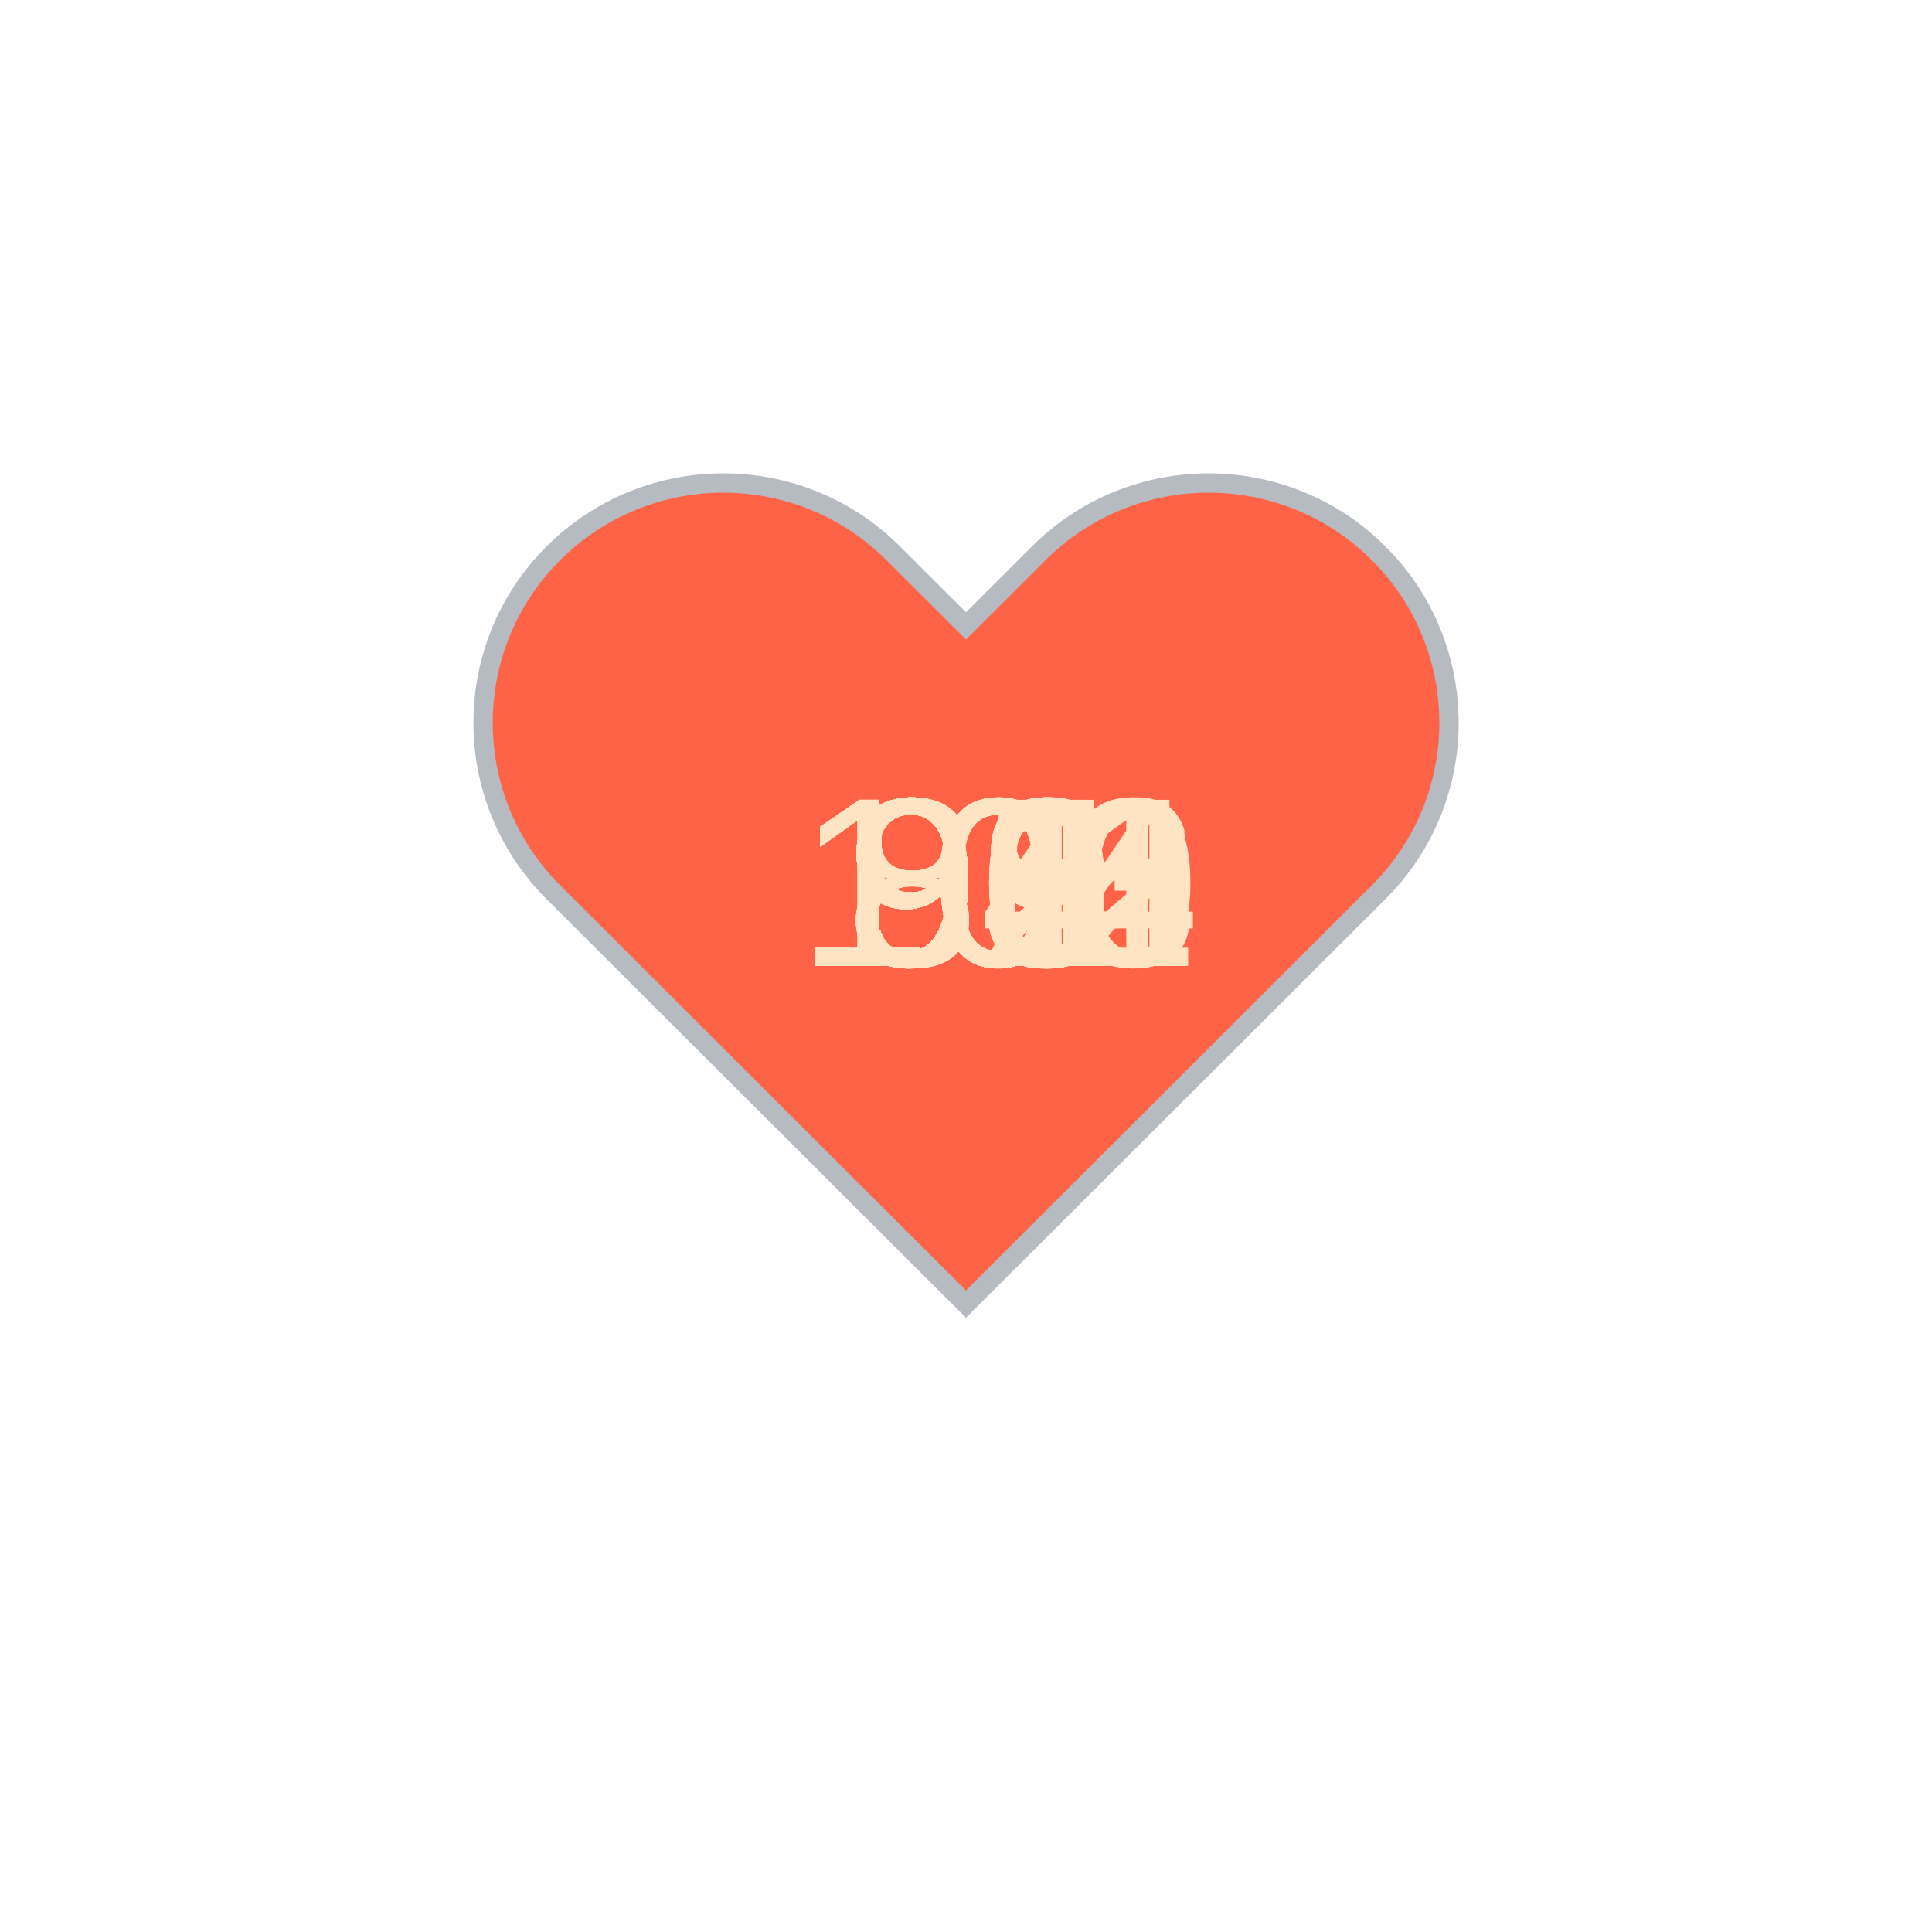
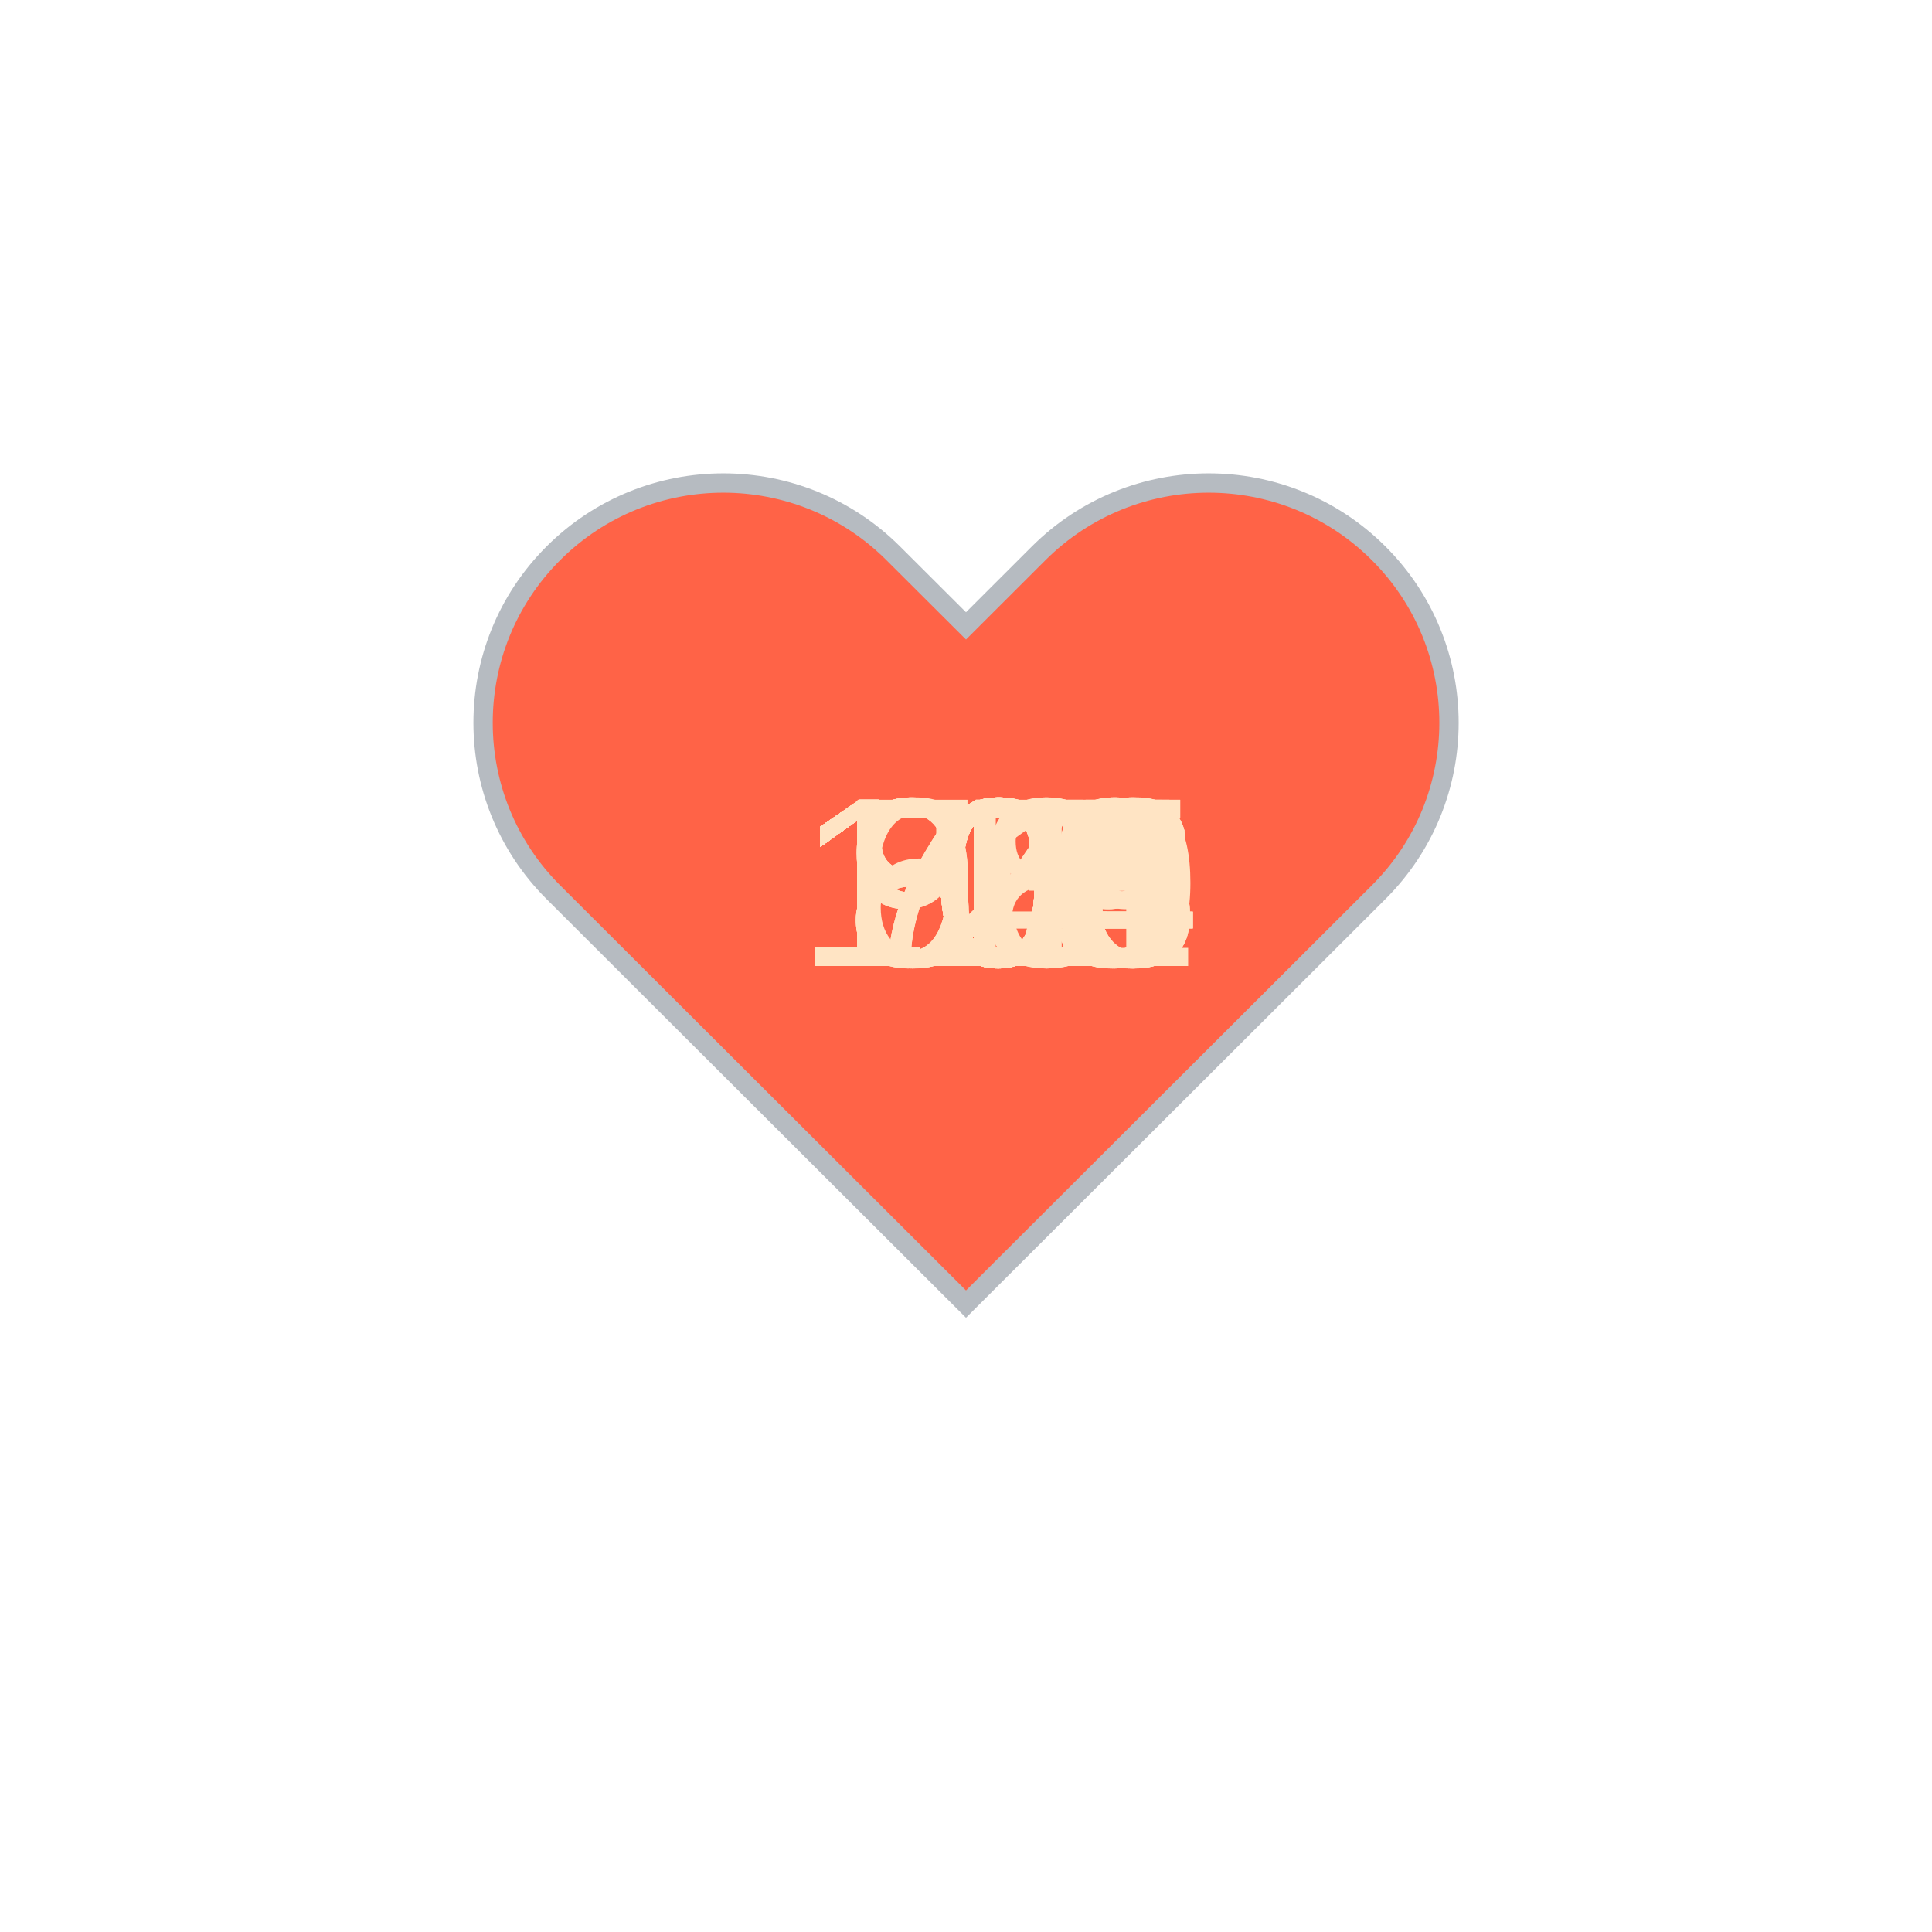
<svg xmlns="http://www.w3.org/2000/svg" baseProfile="full" height="150" version="1.1" viewBox="0,0,200,200" width="150">
  <defs />
  <g transform="translate(100 100)">
    <path d="M92.71,7.27L92.71,7.27c-9.71-9.69-25.46-9.69-35.18,0L50,14.79l-7.54-7.52C32.75-2.42,17-2.42,7.29,7.27v0 c-9.71,9.69-9.71,25.41,0,35.1L50,85l42.71-42.63C102.43,32.68,102.43,16.96,92.71,7.27z" fill="tomato" stroke="#B6BBC1" stroke-width="2" transform="translate(-50 -50)" />
    <animateTransform additive="sum" attributeName="transform" dur="1.2s" repeatCount="indefinite" type="scale" values="1; 1.5; 1.25; 1.5; 1.5; 1;" />
-     <text fill="bisque" style="font-size:25px; font-family:Arial" transform="translate(-17.5 0)">106<animate attributeName="visibility" dur="36.0s" keyTimes="0;0.03;0.07;0.1;0.13;0.17;0.2;0.23;0.27;0.3;0.33;0.37;0.4;0.43;0.47;0.5;0.53;0.57;0.6;0.63;0.67;0.7;0.73;0.77;0.8;0.83;0.87;0.9;0.93;0.97;1.0" repeatCount="indefinite" values="visible;hidden;hidden;hidden;hidden;hidden;hidden;hidden;hidden;hidden;hidden;hidden;hidden;hidden;hidden;hidden;hidden;hidden;hidden;hidden;hidden;hidden;hidden;hidden;hidden;hidden;hidden;hidden;hidden;hidden;hidden" />
+     <text fill="bisque" style="font-size:25px; font-family:Arial" transform="translate(-12.5 0)">94<animate attributeName="visibility" dur="36.0s" keyTimes="0;0.03;0.07;0.1;0.13;0.17;0.2;0.23;0.27;0.3;0.33;0.37;0.4;0.43;0.47;0.5;0.53;0.57;0.6;0.63;0.67;0.7;0.73;0.77;0.8;0.83;0.87;0.9;0.93;0.97;1.0" repeatCount="indefinite" values="visible;hidden;hidden;hidden;hidden;hidden;hidden;hidden;hidden;hidden;hidden;hidden;hidden;hidden;hidden;hidden;hidden;hidden;hidden;hidden;hidden;hidden;hidden;hidden;hidden;hidden;hidden;hidden;hidden;hidden;hidden" />
    </text>
-     <text fill="bisque" style="font-size:25px; font-family:Arial" transform="translate(-12.5 0)">99<animate attributeName="visibility" dur="36.0s" keyTimes="0;0.03;0.07;0.1;0.13;0.17;0.2;0.23;0.27;0.3;0.33;0.37;0.4;0.43;0.47;0.5;0.53;0.57;0.6;0.63;0.67;0.7;0.73;0.77;0.8;0.83;0.87;0.9;0.93;0.97;1.0" repeatCount="indefinite" values="hidden;visible;hidden;hidden;hidden;hidden;hidden;hidden;hidden;hidden;hidden;hidden;hidden;hidden;hidden;hidden;hidden;hidden;hidden;hidden;hidden;hidden;hidden;hidden;hidden;hidden;hidden;hidden;hidden;hidden;hidden" />
+     <text fill="bisque" style="font-size:25px; font-family:Arial" transform="translate(-12.5 0)">98<animate attributeName="visibility" dur="36.0s" keyTimes="0;0.03;0.07;0.1;0.13;0.17;0.2;0.23;0.27;0.3;0.33;0.37;0.4;0.43;0.47;0.5;0.53;0.57;0.6;0.63;0.67;0.7;0.73;0.77;0.8;0.83;0.87;0.9;0.93;0.97;1.0" repeatCount="indefinite" values="hidden;visible;hidden;hidden;hidden;hidden;hidden;hidden;hidden;hidden;hidden;hidden;hidden;hidden;hidden;hidden;hidden;hidden;hidden;hidden;hidden;hidden;hidden;hidden;hidden;hidden;hidden;hidden;hidden;hidden;hidden" />
    </text>
-     <text fill="bisque" style="font-size:25px; font-family:Arial" transform="translate(-12.5 0)">98<animate attributeName="visibility" dur="36.0s" keyTimes="0;0.03;0.07;0.1;0.13;0.17;0.2;0.23;0.27;0.3;0.33;0.37;0.4;0.43;0.47;0.5;0.53;0.57;0.6;0.63;0.67;0.7;0.73;0.77;0.8;0.83;0.87;0.9;0.93;0.97;1.0" repeatCount="indefinite" values="hidden;hidden;visible;hidden;hidden;hidden;hidden;hidden;hidden;hidden;hidden;hidden;hidden;hidden;hidden;hidden;hidden;hidden;hidden;hidden;hidden;hidden;hidden;hidden;hidden;hidden;hidden;hidden;hidden;hidden;hidden" />
+     <text fill="bisque" style="font-size:25px; font-family:Arial" transform="translate(-17.5 0)">103<animate attributeName="visibility" dur="36.0s" keyTimes="0;0.03;0.07;0.1;0.13;0.17;0.2;0.23;0.27;0.3;0.33;0.37;0.4;0.43;0.47;0.5;0.53;0.57;0.6;0.63;0.67;0.7;0.73;0.77;0.8;0.83;0.87;0.9;0.93;0.97;1.0" repeatCount="indefinite" values="hidden;hidden;visible;hidden;hidden;hidden;hidden;hidden;hidden;hidden;hidden;hidden;hidden;hidden;hidden;hidden;hidden;hidden;hidden;hidden;hidden;hidden;hidden;hidden;hidden;hidden;hidden;hidden;hidden;hidden;hidden" />
    </text>
-     <text fill="bisque" style="font-size:25px; font-family:Arial" transform="translate(-17.5 0)">100<animate attributeName="visibility" dur="36.0s" keyTimes="0;0.03;0.07;0.1;0.13;0.17;0.2;0.23;0.27;0.3;0.33;0.37;0.4;0.43;0.47;0.5;0.53;0.57;0.6;0.63;0.67;0.7;0.73;0.77;0.8;0.83;0.87;0.9;0.93;0.97;1.0" repeatCount="indefinite" values="hidden;hidden;hidden;visible;hidden;hidden;hidden;hidden;hidden;hidden;hidden;hidden;hidden;hidden;hidden;hidden;hidden;hidden;hidden;hidden;hidden;hidden;hidden;hidden;hidden;hidden;hidden;hidden;hidden;hidden;hidden" />
+     <text fill="bisque" style="font-size:25px; font-family:Arial" transform="translate(-17.5 0)">104<animate attributeName="visibility" dur="36.0s" keyTimes="0;0.03;0.07;0.1;0.13;0.17;0.2;0.23;0.27;0.3;0.33;0.37;0.4;0.43;0.47;0.5;0.53;0.57;0.6;0.63;0.67;0.7;0.73;0.77;0.8;0.83;0.87;0.9;0.93;0.97;1.0" repeatCount="indefinite" values="hidden;hidden;hidden;visible;hidden;hidden;hidden;hidden;hidden;hidden;hidden;hidden;hidden;hidden;hidden;hidden;hidden;hidden;hidden;hidden;hidden;hidden;hidden;hidden;hidden;hidden;hidden;hidden;hidden;hidden;hidden" />
    </text>
-     <text fill="bisque" style="font-size:25px; font-family:Arial" transform="translate(-17.5 0)">104<animate attributeName="visibility" dur="36.0s" keyTimes="0;0.03;0.07;0.1;0.13;0.17;0.2;0.23;0.27;0.3;0.33;0.37;0.4;0.43;0.47;0.5;0.53;0.57;0.6;0.63;0.67;0.7;0.73;0.77;0.8;0.83;0.87;0.9;0.93;0.97;1.0" repeatCount="indefinite" values="hidden;hidden;hidden;hidden;visible;hidden;hidden;hidden;hidden;hidden;hidden;hidden;hidden;hidden;hidden;hidden;hidden;hidden;hidden;hidden;hidden;hidden;hidden;hidden;hidden;hidden;hidden;hidden;hidden;hidden;hidden" />
+     <text fill="bisque" style="font-size:25px; font-family:Arial" transform="translate(-17.5 0)">106<animate attributeName="visibility" dur="36.0s" keyTimes="0;0.03;0.07;0.1;0.13;0.17;0.2;0.23;0.27;0.3;0.33;0.37;0.4;0.43;0.47;0.5;0.53;0.57;0.6;0.63;0.67;0.7;0.73;0.77;0.8;0.83;0.87;0.9;0.93;0.97;1.0" repeatCount="indefinite" values="hidden;hidden;hidden;hidden;visible;hidden;hidden;hidden;hidden;hidden;hidden;hidden;hidden;hidden;hidden;hidden;hidden;hidden;hidden;hidden;hidden;hidden;hidden;hidden;hidden;hidden;hidden;hidden;hidden;hidden;hidden" />
    </text>
-     <text fill="bisque" style="font-size:25px; font-family:Arial" transform="translate(-17.5 0)">103<animate attributeName="visibility" dur="36.0s" keyTimes="0;0.03;0.07;0.1;0.13;0.17;0.2;0.23;0.27;0.3;0.33;0.37;0.4;0.43;0.47;0.5;0.53;0.57;0.6;0.63;0.67;0.7;0.73;0.77;0.8;0.83;0.87;0.9;0.93;0.97;1.0" repeatCount="indefinite" values="hidden;hidden;hidden;hidden;hidden;visible;hidden;hidden;hidden;hidden;hidden;hidden;hidden;hidden;hidden;hidden;hidden;hidden;hidden;hidden;hidden;hidden;hidden;hidden;hidden;hidden;hidden;hidden;hidden;hidden;hidden" />
+     <text fill="bisque" style="font-size:25px; font-family:Arial" transform="translate(-17.5 0)">104<animate attributeName="visibility" dur="36.0s" keyTimes="0;0.03;0.07;0.1;0.13;0.17;0.2;0.23;0.27;0.3;0.33;0.37;0.4;0.43;0.47;0.5;0.53;0.57;0.6;0.63;0.67;0.7;0.73;0.77;0.8;0.83;0.87;0.9;0.93;0.97;1.0" repeatCount="indefinite" values="hidden;hidden;hidden;hidden;hidden;visible;hidden;hidden;hidden;hidden;hidden;hidden;hidden;hidden;hidden;hidden;hidden;hidden;hidden;hidden;hidden;hidden;hidden;hidden;hidden;hidden;hidden;hidden;hidden;hidden;hidden" />
    </text>
-     <text fill="bisque" style="font-size:25px; font-family:Arial" transform="translate(-17.5 0)">102<animate attributeName="visibility" dur="36.0s" keyTimes="0;0.03;0.07;0.1;0.13;0.17;0.2;0.23;0.27;0.3;0.33;0.37;0.4;0.43;0.47;0.5;0.53;0.57;0.6;0.63;0.67;0.7;0.73;0.77;0.8;0.83;0.87;0.9;0.93;0.97;1.0" repeatCount="indefinite" values="hidden;hidden;hidden;hidden;hidden;hidden;visible;hidden;hidden;hidden;hidden;hidden;hidden;hidden;hidden;hidden;hidden;hidden;hidden;hidden;hidden;hidden;hidden;hidden;hidden;hidden;hidden;hidden;hidden;hidden;hidden" />
+     <text fill="bisque" style="font-size:25px; font-family:Arial" transform="translate(-17.5 0)">104<animate attributeName="visibility" dur="36.0s" keyTimes="0;0.03;0.07;0.1;0.13;0.17;0.2;0.23;0.27;0.3;0.33;0.37;0.4;0.43;0.47;0.5;0.53;0.57;0.6;0.63;0.67;0.7;0.73;0.77;0.8;0.83;0.87;0.9;0.93;0.97;1.0" repeatCount="indefinite" values="hidden;hidden;hidden;hidden;hidden;hidden;visible;hidden;hidden;hidden;hidden;hidden;hidden;hidden;hidden;hidden;hidden;hidden;hidden;hidden;hidden;hidden;hidden;hidden;hidden;hidden;hidden;hidden;hidden;hidden;hidden" />
    </text>
-     <text fill="bisque" style="font-size:25px; font-family:Arial" transform="translate(-12.5 0)">99<animate attributeName="visibility" dur="36.0s" keyTimes="0;0.03;0.07;0.1;0.13;0.17;0.2;0.23;0.27;0.3;0.33;0.37;0.4;0.43;0.47;0.5;0.53;0.57;0.6;0.63;0.67;0.7;0.73;0.77;0.8;0.83;0.87;0.9;0.93;0.97;1.0" repeatCount="indefinite" values="hidden;hidden;hidden;hidden;hidden;hidden;hidden;visible;hidden;hidden;hidden;hidden;hidden;hidden;hidden;hidden;hidden;hidden;hidden;hidden;hidden;hidden;hidden;hidden;hidden;hidden;hidden;hidden;hidden;hidden;hidden" />
+     <text fill="bisque" style="font-size:25px; font-family:Arial" transform="translate(-17.5 0)">105<animate attributeName="visibility" dur="36.0s" keyTimes="0;0.03;0.07;0.1;0.13;0.17;0.2;0.23;0.27;0.3;0.33;0.37;0.4;0.43;0.47;0.5;0.53;0.57;0.6;0.63;0.67;0.7;0.73;0.77;0.8;0.83;0.87;0.9;0.93;0.97;1.0" repeatCount="indefinite" values="hidden;hidden;hidden;hidden;hidden;hidden;hidden;visible;hidden;hidden;hidden;hidden;hidden;hidden;hidden;hidden;hidden;hidden;hidden;hidden;hidden;hidden;hidden;hidden;hidden;hidden;hidden;hidden;hidden;hidden;hidden" />
    </text>
-     <text fill="bisque" style="font-size:25px; font-family:Arial" transform="translate(-12.5 0)">95<animate attributeName="visibility" dur="36.0s" keyTimes="0;0.03;0.07;0.1;0.13;0.17;0.2;0.23;0.27;0.3;0.33;0.37;0.4;0.43;0.47;0.5;0.53;0.57;0.6;0.63;0.67;0.7;0.73;0.77;0.8;0.83;0.87;0.9;0.93;0.97;1.0" repeatCount="indefinite" values="hidden;hidden;hidden;hidden;hidden;hidden;hidden;hidden;visible;hidden;hidden;hidden;hidden;hidden;hidden;hidden;hidden;hidden;hidden;hidden;hidden;hidden;hidden;hidden;hidden;hidden;hidden;hidden;hidden;hidden;hidden" />
+     <text fill="bisque" style="font-size:25px; font-family:Arial" transform="translate(-17.5 0)">105<animate attributeName="visibility" dur="36.0s" keyTimes="0;0.03;0.07;0.1;0.13;0.17;0.2;0.23;0.27;0.3;0.33;0.37;0.4;0.43;0.47;0.5;0.53;0.57;0.6;0.63;0.67;0.7;0.73;0.77;0.8;0.83;0.87;0.9;0.93;0.97;1.0" repeatCount="indefinite" values="hidden;hidden;hidden;hidden;hidden;hidden;hidden;hidden;visible;hidden;hidden;hidden;hidden;hidden;hidden;hidden;hidden;hidden;hidden;hidden;hidden;hidden;hidden;hidden;hidden;hidden;hidden;hidden;hidden;hidden;hidden" />
    </text>
-     <text fill="bisque" style="font-size:25px; font-family:Arial" transform="translate(-12.5 0)">96<animate attributeName="visibility" dur="36.0s" keyTimes="0;0.03;0.07;0.1;0.13;0.17;0.2;0.23;0.27;0.3;0.33;0.37;0.4;0.43;0.47;0.5;0.53;0.57;0.6;0.63;0.67;0.7;0.73;0.77;0.8;0.83;0.87;0.9;0.93;0.97;1.0" repeatCount="indefinite" values="hidden;hidden;hidden;hidden;hidden;hidden;hidden;hidden;hidden;visible;hidden;hidden;hidden;hidden;hidden;hidden;hidden;hidden;hidden;hidden;hidden;hidden;hidden;hidden;hidden;hidden;hidden;hidden;hidden;hidden;hidden" />
+     <text fill="bisque" style="font-size:25px; font-family:Arial" transform="translate(-17.5 0)">106<animate attributeName="visibility" dur="36.0s" keyTimes="0;0.03;0.07;0.1;0.13;0.17;0.2;0.23;0.27;0.3;0.33;0.37;0.4;0.43;0.47;0.5;0.53;0.57;0.6;0.63;0.67;0.7;0.73;0.77;0.8;0.83;0.87;0.9;0.93;0.97;1.0" repeatCount="indefinite" values="hidden;hidden;hidden;hidden;hidden;hidden;hidden;hidden;hidden;visible;hidden;hidden;hidden;hidden;hidden;hidden;hidden;hidden;hidden;hidden;hidden;hidden;hidden;hidden;hidden;hidden;hidden;hidden;hidden;hidden;hidden" />
    </text>
-     <text fill="bisque" style="font-size:25px; font-family:Arial" transform="translate(-12.5 0)">96<animate attributeName="visibility" dur="36.0s" keyTimes="0;0.03;0.07;0.1;0.13;0.17;0.2;0.23;0.27;0.3;0.33;0.37;0.4;0.43;0.47;0.5;0.53;0.57;0.6;0.63;0.67;0.7;0.73;0.77;0.8;0.83;0.87;0.9;0.93;0.97;1.0" repeatCount="indefinite" values="hidden;hidden;hidden;hidden;hidden;hidden;hidden;hidden;hidden;hidden;visible;hidden;hidden;hidden;hidden;hidden;hidden;hidden;hidden;hidden;hidden;hidden;hidden;hidden;hidden;hidden;hidden;hidden;hidden;hidden;hidden" />
+     <text fill="bisque" style="font-size:25px; font-family:Arial" transform="translate(-17.5 0)">108<animate attributeName="visibility" dur="36.0s" keyTimes="0;0.03;0.07;0.1;0.13;0.17;0.2;0.23;0.27;0.3;0.33;0.37;0.4;0.43;0.47;0.5;0.53;0.57;0.6;0.63;0.67;0.7;0.73;0.77;0.8;0.83;0.87;0.9;0.93;0.97;1.0" repeatCount="indefinite" values="hidden;hidden;hidden;hidden;hidden;hidden;hidden;hidden;hidden;hidden;visible;hidden;hidden;hidden;hidden;hidden;hidden;hidden;hidden;hidden;hidden;hidden;hidden;hidden;hidden;hidden;hidden;hidden;hidden;hidden;hidden" />
    </text>
-     <text fill="bisque" style="font-size:25px; font-family:Arial" transform="translate(-12.5 0)">96<animate attributeName="visibility" dur="36.0s" keyTimes="0;0.03;0.07;0.1;0.13;0.17;0.2;0.23;0.27;0.3;0.33;0.37;0.4;0.43;0.47;0.5;0.53;0.57;0.6;0.63;0.67;0.7;0.73;0.77;0.8;0.83;0.87;0.9;0.93;0.97;1.0" repeatCount="indefinite" values="hidden;hidden;hidden;hidden;hidden;hidden;hidden;hidden;hidden;hidden;hidden;visible;hidden;hidden;hidden;hidden;hidden;hidden;hidden;hidden;hidden;hidden;hidden;hidden;hidden;hidden;hidden;hidden;hidden;hidden;hidden" />
+     <text fill="bisque" style="font-size:25px; font-family:Arial" transform="translate(-17.5 0)">110<animate attributeName="visibility" dur="36.0s" keyTimes="0;0.03;0.07;0.1;0.13;0.17;0.2;0.23;0.27;0.3;0.33;0.37;0.4;0.43;0.47;0.5;0.53;0.57;0.6;0.63;0.67;0.7;0.73;0.77;0.8;0.83;0.87;0.9;0.93;0.97;1.0" repeatCount="indefinite" values="hidden;hidden;hidden;hidden;hidden;hidden;hidden;hidden;hidden;hidden;hidden;visible;hidden;hidden;hidden;hidden;hidden;hidden;hidden;hidden;hidden;hidden;hidden;hidden;hidden;hidden;hidden;hidden;hidden;hidden;hidden" />
    </text>
-     <text fill="bisque" style="font-size:25px; font-family:Arial" transform="translate(-12.5 0)">90<animate attributeName="visibility" dur="36.0s" keyTimes="0;0.03;0.07;0.1;0.13;0.17;0.2;0.23;0.27;0.3;0.33;0.37;0.4;0.43;0.47;0.5;0.53;0.57;0.6;0.63;0.67;0.7;0.73;0.77;0.8;0.83;0.87;0.9;0.93;0.97;1.0" repeatCount="indefinite" values="hidden;hidden;hidden;hidden;hidden;hidden;hidden;hidden;hidden;hidden;hidden;hidden;visible;hidden;hidden;hidden;hidden;hidden;hidden;hidden;hidden;hidden;hidden;hidden;hidden;hidden;hidden;hidden;hidden;hidden;hidden" />
+     <text fill="bisque" style="font-size:25px; font-family:Arial" transform="translate(-17.5 0)">109<animate attributeName="visibility" dur="36.0s" keyTimes="0;0.03;0.07;0.1;0.13;0.17;0.2;0.23;0.27;0.3;0.33;0.37;0.4;0.43;0.47;0.5;0.53;0.57;0.6;0.63;0.67;0.7;0.73;0.77;0.8;0.83;0.87;0.9;0.93;0.97;1.0" repeatCount="indefinite" values="hidden;hidden;hidden;hidden;hidden;hidden;hidden;hidden;hidden;hidden;hidden;hidden;visible;hidden;hidden;hidden;hidden;hidden;hidden;hidden;hidden;hidden;hidden;hidden;hidden;hidden;hidden;hidden;hidden;hidden;hidden" />
    </text>
-     <text fill="bisque" style="font-size:25px; font-family:Arial" transform="translate(-12.5 0)">92<animate attributeName="visibility" dur="36.0s" keyTimes="0;0.03;0.07;0.1;0.13;0.17;0.2;0.23;0.27;0.3;0.33;0.37;0.4;0.43;0.47;0.5;0.53;0.57;0.6;0.63;0.67;0.7;0.73;0.77;0.8;0.83;0.87;0.9;0.93;0.97;1.0" repeatCount="indefinite" values="hidden;hidden;hidden;hidden;hidden;hidden;hidden;hidden;hidden;hidden;hidden;hidden;hidden;visible;hidden;hidden;hidden;hidden;hidden;hidden;hidden;hidden;hidden;hidden;hidden;hidden;hidden;hidden;hidden;hidden;hidden" />
+     <text fill="bisque" style="font-size:25px; font-family:Arial" transform="translate(-17.5 0)">110<animate attributeName="visibility" dur="36.0s" keyTimes="0;0.03;0.07;0.1;0.13;0.17;0.2;0.23;0.27;0.3;0.33;0.37;0.4;0.43;0.47;0.5;0.53;0.57;0.6;0.63;0.67;0.7;0.73;0.77;0.8;0.83;0.87;0.9;0.93;0.97;1.0" repeatCount="indefinite" values="hidden;hidden;hidden;hidden;hidden;hidden;hidden;hidden;hidden;hidden;hidden;hidden;hidden;visible;hidden;hidden;hidden;hidden;hidden;hidden;hidden;hidden;hidden;hidden;hidden;hidden;hidden;hidden;hidden;hidden;hidden" />
    </text>
-     <text fill="bisque" style="font-size:25px; font-family:Arial" transform="translate(-12.5 0)">92<animate attributeName="visibility" dur="36.0s" keyTimes="0;0.03;0.07;0.1;0.13;0.17;0.2;0.23;0.27;0.3;0.33;0.37;0.4;0.43;0.47;0.5;0.53;0.57;0.6;0.63;0.67;0.7;0.73;0.77;0.8;0.83;0.87;0.9;0.93;0.97;1.0" repeatCount="indefinite" values="hidden;hidden;hidden;hidden;hidden;hidden;hidden;hidden;hidden;hidden;hidden;hidden;hidden;hidden;visible;hidden;hidden;hidden;hidden;hidden;hidden;hidden;hidden;hidden;hidden;hidden;hidden;hidden;hidden;hidden;hidden" />
+     <text fill="bisque" style="font-size:25px; font-family:Arial" transform="translate(-17.5 0)">110<animate attributeName="visibility" dur="36.0s" keyTimes="0;0.03;0.07;0.1;0.13;0.17;0.2;0.23;0.27;0.3;0.33;0.37;0.4;0.43;0.47;0.5;0.53;0.57;0.6;0.63;0.67;0.7;0.73;0.77;0.8;0.83;0.87;0.9;0.93;0.97;1.0" repeatCount="indefinite" values="hidden;hidden;hidden;hidden;hidden;hidden;hidden;hidden;hidden;hidden;hidden;hidden;hidden;hidden;visible;hidden;hidden;hidden;hidden;hidden;hidden;hidden;hidden;hidden;hidden;hidden;hidden;hidden;hidden;hidden;hidden" />
    </text>
-     <text fill="bisque" style="font-size:25px; font-family:Arial" transform="translate(-12.5 0)">92<animate attributeName="visibility" dur="36.0s" keyTimes="0;0.03;0.07;0.1;0.13;0.17;0.2;0.23;0.27;0.3;0.33;0.37;0.4;0.43;0.47;0.5;0.53;0.57;0.6;0.63;0.67;0.7;0.73;0.77;0.8;0.83;0.87;0.9;0.93;0.97;1.0" repeatCount="indefinite" values="hidden;hidden;hidden;hidden;hidden;hidden;hidden;hidden;hidden;hidden;hidden;hidden;hidden;hidden;hidden;visible;hidden;hidden;hidden;hidden;hidden;hidden;hidden;hidden;hidden;hidden;hidden;hidden;hidden;hidden;hidden" />
+     <text fill="bisque" style="font-size:25px; font-family:Arial" transform="translate(-17.5 0)">114<animate attributeName="visibility" dur="36.0s" keyTimes="0;0.03;0.07;0.1;0.13;0.17;0.2;0.23;0.27;0.3;0.33;0.37;0.4;0.43;0.47;0.5;0.53;0.57;0.6;0.63;0.67;0.7;0.73;0.77;0.8;0.83;0.87;0.9;0.93;0.97;1.0" repeatCount="indefinite" values="hidden;hidden;hidden;hidden;hidden;hidden;hidden;hidden;hidden;hidden;hidden;hidden;hidden;hidden;hidden;visible;hidden;hidden;hidden;hidden;hidden;hidden;hidden;hidden;hidden;hidden;hidden;hidden;hidden;hidden;hidden" />
    </text>
-     <text fill="bisque" style="font-size:25px; font-family:Arial" transform="translate(-12.5 0)">93<animate attributeName="visibility" dur="36.0s" keyTimes="0;0.03;0.07;0.1;0.13;0.17;0.2;0.23;0.27;0.3;0.33;0.37;0.4;0.43;0.47;0.5;0.53;0.57;0.6;0.63;0.67;0.7;0.73;0.77;0.8;0.83;0.87;0.9;0.93;0.97;1.0" repeatCount="indefinite" values="hidden;hidden;hidden;hidden;hidden;hidden;hidden;hidden;hidden;hidden;hidden;hidden;hidden;hidden;hidden;hidden;visible;hidden;hidden;hidden;hidden;hidden;hidden;hidden;hidden;hidden;hidden;hidden;hidden;hidden;hidden" />
+     <text fill="bisque" style="font-size:25px; font-family:Arial" transform="translate(-17.5 0)">114<animate attributeName="visibility" dur="36.0s" keyTimes="0;0.03;0.07;0.1;0.13;0.17;0.2;0.23;0.27;0.3;0.33;0.37;0.4;0.43;0.47;0.5;0.53;0.57;0.6;0.63;0.67;0.7;0.73;0.77;0.8;0.83;0.87;0.9;0.93;0.97;1.0" repeatCount="indefinite" values="hidden;hidden;hidden;hidden;hidden;hidden;hidden;hidden;hidden;hidden;hidden;hidden;hidden;hidden;hidden;hidden;visible;hidden;hidden;hidden;hidden;hidden;hidden;hidden;hidden;hidden;hidden;hidden;hidden;hidden;hidden" />
    </text>
-     <text fill="bisque" style="font-size:25px; font-family:Arial" transform="translate(-12.5 0)">96<animate attributeName="visibility" dur="36.0s" keyTimes="0;0.03;0.07;0.1;0.13;0.17;0.2;0.23;0.27;0.3;0.33;0.37;0.4;0.43;0.47;0.5;0.53;0.57;0.6;0.63;0.67;0.7;0.73;0.77;0.8;0.83;0.87;0.9;0.93;0.97;1.0" repeatCount="indefinite" values="hidden;hidden;hidden;hidden;hidden;hidden;hidden;hidden;hidden;hidden;hidden;hidden;hidden;hidden;hidden;hidden;hidden;visible;hidden;hidden;hidden;hidden;hidden;hidden;hidden;hidden;hidden;hidden;hidden;hidden;hidden" />
+     <text fill="bisque" style="font-size:25px; font-family:Arial" transform="translate(-17.5 0)">115<animate attributeName="visibility" dur="36.0s" keyTimes="0;0.03;0.07;0.1;0.13;0.17;0.2;0.23;0.27;0.3;0.33;0.37;0.4;0.43;0.47;0.5;0.53;0.57;0.6;0.63;0.67;0.7;0.73;0.77;0.8;0.83;0.87;0.9;0.93;0.97;1.0" repeatCount="indefinite" values="hidden;hidden;hidden;hidden;hidden;hidden;hidden;hidden;hidden;hidden;hidden;hidden;hidden;hidden;hidden;hidden;hidden;visible;hidden;hidden;hidden;hidden;hidden;hidden;hidden;hidden;hidden;hidden;hidden;hidden;hidden" />
    </text>
-     <text fill="bisque" style="font-size:25px; font-family:Arial" transform="translate(-12.5 0)">93<animate attributeName="visibility" dur="36.0s" keyTimes="0;0.03;0.07;0.1;0.13;0.17;0.2;0.23;0.27;0.3;0.33;0.37;0.4;0.43;0.47;0.5;0.53;0.57;0.6;0.63;0.67;0.7;0.73;0.77;0.8;0.83;0.87;0.9;0.93;0.97;1.0" repeatCount="indefinite" values="hidden;hidden;hidden;hidden;hidden;hidden;hidden;hidden;hidden;hidden;hidden;hidden;hidden;hidden;hidden;hidden;hidden;hidden;visible;hidden;hidden;hidden;hidden;hidden;hidden;hidden;hidden;hidden;hidden;hidden;hidden" />
+     <text fill="bisque" style="font-size:25px; font-family:Arial" transform="translate(-17.5 0)">119<animate attributeName="visibility" dur="36.0s" keyTimes="0;0.03;0.07;0.1;0.13;0.17;0.2;0.23;0.27;0.3;0.33;0.37;0.4;0.43;0.47;0.5;0.53;0.57;0.6;0.63;0.67;0.7;0.73;0.77;0.8;0.83;0.87;0.9;0.93;0.97;1.0" repeatCount="indefinite" values="hidden;hidden;hidden;hidden;hidden;hidden;hidden;hidden;hidden;hidden;hidden;hidden;hidden;hidden;hidden;hidden;hidden;hidden;visible;hidden;hidden;hidden;hidden;hidden;hidden;hidden;hidden;hidden;hidden;hidden;hidden" />
    </text>
-     <text fill="bisque" style="font-size:25px; font-family:Arial" transform="translate(-12.5 0)">99<animate attributeName="visibility" dur="36.0s" keyTimes="0;0.03;0.07;0.1;0.13;0.17;0.2;0.23;0.27;0.3;0.33;0.37;0.4;0.43;0.47;0.5;0.53;0.57;0.6;0.63;0.67;0.7;0.73;0.77;0.8;0.83;0.87;0.9;0.93;0.97;1.0" repeatCount="indefinite" values="hidden;hidden;hidden;hidden;hidden;hidden;hidden;hidden;hidden;hidden;hidden;hidden;hidden;hidden;hidden;hidden;hidden;hidden;hidden;visible;hidden;hidden;hidden;hidden;hidden;hidden;hidden;hidden;hidden;hidden;hidden" />
+     <text fill="bisque" style="font-size:25px; font-family:Arial" transform="translate(-17.5 0)">119<animate attributeName="visibility" dur="36.0s" keyTimes="0;0.03;0.07;0.1;0.13;0.17;0.2;0.23;0.27;0.3;0.33;0.37;0.4;0.43;0.47;0.5;0.53;0.57;0.6;0.63;0.67;0.7;0.73;0.77;0.8;0.83;0.87;0.9;0.93;0.97;1.0" repeatCount="indefinite" values="hidden;hidden;hidden;hidden;hidden;hidden;hidden;hidden;hidden;hidden;hidden;hidden;hidden;hidden;hidden;hidden;hidden;hidden;hidden;visible;hidden;hidden;hidden;hidden;hidden;hidden;hidden;hidden;hidden;hidden;hidden" />
    </text>
-     <text fill="bisque" style="font-size:25px; font-family:Arial" transform="translate(-17.5 0)">101<animate attributeName="visibility" dur="36.0s" keyTimes="0;0.03;0.07;0.1;0.13;0.17;0.2;0.23;0.27;0.3;0.33;0.37;0.4;0.43;0.47;0.5;0.53;0.57;0.6;0.63;0.67;0.7;0.73;0.77;0.8;0.83;0.87;0.9;0.93;0.97;1.0" repeatCount="indefinite" values="hidden;hidden;hidden;hidden;hidden;hidden;hidden;hidden;hidden;hidden;hidden;hidden;hidden;hidden;hidden;hidden;hidden;hidden;hidden;hidden;visible;hidden;hidden;hidden;hidden;hidden;hidden;hidden;hidden;hidden;hidden" />
+     <text fill="bisque" style="font-size:25px; font-family:Arial" transform="translate(-17.5 0)">125<animate attributeName="visibility" dur="36.0s" keyTimes="0;0.03;0.07;0.1;0.13;0.17;0.2;0.23;0.27;0.3;0.33;0.37;0.4;0.43;0.47;0.5;0.53;0.57;0.6;0.63;0.67;0.7;0.73;0.77;0.8;0.83;0.87;0.9;0.93;0.97;1.0" repeatCount="indefinite" values="hidden;hidden;hidden;hidden;hidden;hidden;hidden;hidden;hidden;hidden;hidden;hidden;hidden;hidden;hidden;hidden;hidden;hidden;hidden;hidden;visible;hidden;hidden;hidden;hidden;hidden;hidden;hidden;hidden;hidden;hidden" />
    </text>
-     <text fill="bisque" style="font-size:25px; font-family:Arial" transform="translate(-12.5 0)">93<animate attributeName="visibility" dur="36.0s" keyTimes="0;0.03;0.07;0.1;0.13;0.17;0.2;0.23;0.27;0.3;0.33;0.37;0.4;0.43;0.47;0.5;0.53;0.57;0.6;0.63;0.67;0.7;0.73;0.77;0.8;0.83;0.87;0.9;0.93;0.97;1.0" repeatCount="indefinite" values="hidden;hidden;hidden;hidden;hidden;hidden;hidden;hidden;hidden;hidden;hidden;hidden;hidden;hidden;hidden;hidden;hidden;hidden;hidden;hidden;hidden;visible;hidden;hidden;hidden;hidden;hidden;hidden;hidden;hidden;hidden" />
+     <text fill="bisque" style="font-size:25px; font-family:Arial" transform="translate(-17.5 0)">123<animate attributeName="visibility" dur="36.0s" keyTimes="0;0.03;0.07;0.1;0.13;0.17;0.2;0.23;0.27;0.3;0.33;0.37;0.4;0.43;0.47;0.5;0.53;0.57;0.6;0.63;0.67;0.7;0.73;0.77;0.8;0.83;0.87;0.9;0.93;0.97;1.0" repeatCount="indefinite" values="hidden;hidden;hidden;hidden;hidden;hidden;hidden;hidden;hidden;hidden;hidden;hidden;hidden;hidden;hidden;hidden;hidden;hidden;hidden;hidden;hidden;visible;hidden;hidden;hidden;hidden;hidden;hidden;hidden;hidden;hidden" />
    </text>
-     <text fill="bisque" style="font-size:25px; font-family:Arial" transform="translate(-12.5 0)">93<animate attributeName="visibility" dur="36.0s" keyTimes="0;0.03;0.07;0.1;0.13;0.17;0.2;0.23;0.27;0.3;0.33;0.37;0.4;0.43;0.47;0.5;0.53;0.57;0.6;0.63;0.67;0.7;0.73;0.77;0.8;0.83;0.87;0.9;0.93;0.97;1.0" repeatCount="indefinite" values="hidden;hidden;hidden;hidden;hidden;hidden;hidden;hidden;hidden;hidden;hidden;hidden;hidden;hidden;hidden;hidden;hidden;hidden;hidden;hidden;hidden;hidden;visible;hidden;hidden;hidden;hidden;hidden;hidden;hidden;hidden" />
+     <text fill="bisque" style="font-size:25px; font-family:Arial" transform="translate(-17.5 0)">120<animate attributeName="visibility" dur="36.0s" keyTimes="0;0.03;0.07;0.1;0.13;0.17;0.2;0.23;0.27;0.3;0.33;0.37;0.4;0.43;0.47;0.5;0.53;0.57;0.6;0.63;0.67;0.7;0.73;0.77;0.8;0.83;0.87;0.9;0.93;0.97;1.0" repeatCount="indefinite" values="hidden;hidden;hidden;hidden;hidden;hidden;hidden;hidden;hidden;hidden;hidden;hidden;hidden;hidden;hidden;hidden;hidden;hidden;hidden;hidden;hidden;hidden;visible;hidden;hidden;hidden;hidden;hidden;hidden;hidden;hidden" />
    </text>
-     <text fill="bisque" style="font-size:25px; font-family:Arial" transform="translate(-12.5 0)">84<animate attributeName="visibility" dur="36.0s" keyTimes="0;0.03;0.07;0.1;0.13;0.17;0.2;0.23;0.27;0.3;0.33;0.37;0.4;0.43;0.47;0.5;0.53;0.57;0.6;0.63;0.67;0.7;0.73;0.77;0.8;0.83;0.87;0.9;0.93;0.97;1.0" repeatCount="indefinite" values="hidden;hidden;hidden;hidden;hidden;hidden;hidden;hidden;hidden;hidden;hidden;hidden;hidden;hidden;hidden;hidden;hidden;hidden;hidden;hidden;hidden;hidden;hidden;visible;hidden;hidden;hidden;hidden;hidden;hidden;hidden" />
+     <text fill="bisque" style="font-size:25px; font-family:Arial" transform="translate(-17.5 0)">121<animate attributeName="visibility" dur="36.0s" keyTimes="0;0.03;0.07;0.1;0.13;0.17;0.2;0.23;0.27;0.3;0.33;0.37;0.4;0.43;0.47;0.5;0.53;0.57;0.6;0.63;0.67;0.7;0.73;0.77;0.8;0.83;0.87;0.9;0.93;0.97;1.0" repeatCount="indefinite" values="hidden;hidden;hidden;hidden;hidden;hidden;hidden;hidden;hidden;hidden;hidden;hidden;hidden;hidden;hidden;hidden;hidden;hidden;hidden;hidden;hidden;hidden;hidden;visible;hidden;hidden;hidden;hidden;hidden;hidden;hidden" />
    </text>
-     <text fill="bisque" style="font-size:25px; font-family:Arial" transform="translate(-12.5 0)">88<animate attributeName="visibility" dur="36.0s" keyTimes="0;0.03;0.07;0.1;0.13;0.17;0.2;0.23;0.27;0.3;0.33;0.37;0.4;0.43;0.47;0.5;0.53;0.57;0.6;0.63;0.67;0.7;0.73;0.77;0.8;0.83;0.87;0.9;0.93;0.97;1.0" repeatCount="indefinite" values="hidden;hidden;hidden;hidden;hidden;hidden;hidden;hidden;hidden;hidden;hidden;hidden;hidden;hidden;hidden;hidden;hidden;hidden;hidden;hidden;hidden;hidden;hidden;hidden;visible;hidden;hidden;hidden;hidden;hidden;hidden" />
+     <text fill="bisque" style="font-size:25px; font-family:Arial" transform="translate(-12.5 0)">81<animate attributeName="visibility" dur="36.0s" keyTimes="0;0.03;0.07;0.1;0.13;0.17;0.2;0.23;0.27;0.3;0.33;0.37;0.4;0.43;0.47;0.5;0.53;0.57;0.6;0.63;0.67;0.7;0.73;0.77;0.8;0.83;0.87;0.9;0.93;0.97;1.0" repeatCount="indefinite" values="hidden;hidden;hidden;hidden;hidden;hidden;hidden;hidden;hidden;hidden;hidden;hidden;hidden;hidden;hidden;hidden;hidden;hidden;hidden;hidden;hidden;hidden;hidden;hidden;visible;hidden;hidden;hidden;hidden;hidden;hidden" />
    </text>
-     <text fill="bisque" style="font-size:25px; font-family:Arial" transform="translate(-12.5 0)">90<animate attributeName="visibility" dur="36.0s" keyTimes="0;0.03;0.07;0.1;0.13;0.17;0.2;0.23;0.27;0.3;0.33;0.37;0.4;0.43;0.47;0.5;0.53;0.57;0.6;0.63;0.67;0.7;0.73;0.77;0.8;0.83;0.87;0.9;0.93;0.97;1.0" repeatCount="indefinite" values="hidden;hidden;hidden;hidden;hidden;hidden;hidden;hidden;hidden;hidden;hidden;hidden;hidden;hidden;hidden;hidden;hidden;hidden;hidden;hidden;hidden;hidden;hidden;hidden;hidden;visible;hidden;hidden;hidden;hidden;hidden" />
+     <text fill="bisque" style="font-size:25px; font-family:Arial" transform="translate(-12.5 0)">77<animate attributeName="visibility" dur="36.0s" keyTimes="0;0.03;0.07;0.1;0.13;0.17;0.2;0.23;0.27;0.3;0.33;0.37;0.4;0.43;0.47;0.5;0.53;0.57;0.6;0.63;0.67;0.7;0.73;0.77;0.8;0.83;0.87;0.9;0.93;0.97;1.0" repeatCount="indefinite" values="hidden;hidden;hidden;hidden;hidden;hidden;hidden;hidden;hidden;hidden;hidden;hidden;hidden;hidden;hidden;hidden;hidden;hidden;hidden;hidden;hidden;hidden;hidden;hidden;hidden;visible;hidden;hidden;hidden;hidden;hidden" />
    </text>
-     <text fill="bisque" style="font-size:25px; font-family:Arial" transform="translate(-12.5 0)">89<animate attributeName="visibility" dur="36.0s" keyTimes="0;0.03;0.07;0.1;0.13;0.17;0.2;0.23;0.27;0.3;0.33;0.37;0.4;0.43;0.47;0.5;0.53;0.57;0.6;0.63;0.67;0.7;0.73;0.77;0.8;0.83;0.87;0.9;0.93;0.97;1.0" repeatCount="indefinite" values="hidden;hidden;hidden;hidden;hidden;hidden;hidden;hidden;hidden;hidden;hidden;hidden;hidden;hidden;hidden;hidden;hidden;hidden;hidden;hidden;hidden;hidden;hidden;hidden;hidden;hidden;visible;hidden;hidden;hidden;hidden" />
+     <text fill="bisque" style="font-size:25px; font-family:Arial" transform="translate(-12.5 0)">74<animate attributeName="visibility" dur="36.0s" keyTimes="0;0.03;0.07;0.1;0.13;0.17;0.2;0.23;0.27;0.3;0.33;0.37;0.4;0.43;0.47;0.5;0.53;0.57;0.6;0.63;0.67;0.7;0.73;0.77;0.8;0.83;0.87;0.9;0.93;0.97;1.0" repeatCount="indefinite" values="hidden;hidden;hidden;hidden;hidden;hidden;hidden;hidden;hidden;hidden;hidden;hidden;hidden;hidden;hidden;hidden;hidden;hidden;hidden;hidden;hidden;hidden;hidden;hidden;hidden;hidden;visible;hidden;hidden;hidden;hidden" />
    </text>
-     <text fill="bisque" style="font-size:25px; font-family:Arial" transform="translate(-12.5 0)">88<animate attributeName="visibility" dur="36.0s" keyTimes="0;0.03;0.07;0.1;0.13;0.17;0.2;0.23;0.27;0.3;0.33;0.37;0.4;0.43;0.47;0.5;0.53;0.57;0.6;0.63;0.67;0.7;0.73;0.77;0.8;0.83;0.87;0.9;0.93;0.97;1.0" repeatCount="indefinite" values="hidden;hidden;hidden;hidden;hidden;hidden;hidden;hidden;hidden;hidden;hidden;hidden;hidden;hidden;hidden;hidden;hidden;hidden;hidden;hidden;hidden;hidden;hidden;hidden;hidden;hidden;hidden;visible;hidden;hidden;hidden" />
+     <text fill="bisque" style="font-size:25px; font-family:Arial" transform="translate(-12.5 0)">83<animate attributeName="visibility" dur="36.0s" keyTimes="0;0.03;0.07;0.1;0.13;0.17;0.2;0.23;0.27;0.3;0.33;0.37;0.4;0.43;0.47;0.5;0.53;0.57;0.6;0.63;0.67;0.7;0.73;0.77;0.8;0.83;0.87;0.9;0.93;0.97;1.0" repeatCount="indefinite" values="hidden;hidden;hidden;hidden;hidden;hidden;hidden;hidden;hidden;hidden;hidden;hidden;hidden;hidden;hidden;hidden;hidden;hidden;hidden;hidden;hidden;hidden;hidden;hidden;hidden;hidden;hidden;visible;hidden;hidden;hidden" />
    </text>
-     <text fill="bisque" style="font-size:25px; font-family:Arial" transform="translate(-12.5 0)">90<animate attributeName="visibility" dur="36.0s" keyTimes="0;0.03;0.07;0.1;0.13;0.17;0.2;0.23;0.27;0.3;0.33;0.37;0.4;0.43;0.47;0.5;0.53;0.57;0.6;0.63;0.67;0.7;0.73;0.77;0.8;0.83;0.87;0.9;0.93;0.97;1.0" repeatCount="indefinite" values="hidden;hidden;hidden;hidden;hidden;hidden;hidden;hidden;hidden;hidden;hidden;hidden;hidden;hidden;hidden;hidden;hidden;hidden;hidden;hidden;hidden;hidden;hidden;hidden;hidden;hidden;hidden;hidden;visible;hidden;hidden" />
+     <text fill="bisque" style="font-size:25px; font-family:Arial" transform="translate(-12.5 0)">67<animate attributeName="visibility" dur="36.0s" keyTimes="0;0.03;0.07;0.1;0.13;0.17;0.2;0.23;0.27;0.3;0.33;0.37;0.4;0.43;0.47;0.5;0.53;0.57;0.6;0.63;0.67;0.7;0.73;0.77;0.8;0.83;0.87;0.9;0.93;0.97;1.0" repeatCount="indefinite" values="hidden;hidden;hidden;hidden;hidden;hidden;hidden;hidden;hidden;hidden;hidden;hidden;hidden;hidden;hidden;hidden;hidden;hidden;hidden;hidden;hidden;hidden;hidden;hidden;hidden;hidden;hidden;hidden;visible;hidden;hidden" />
    </text>
-     <text fill="bisque" style="font-size:25px; font-family:Arial" transform="translate(-12.5 0)">91<animate attributeName="visibility" dur="36.0s" keyTimes="0;0.03;0.07;0.1;0.13;0.17;0.2;0.23;0.27;0.3;0.33;0.37;0.4;0.43;0.47;0.5;0.53;0.57;0.6;0.63;0.67;0.7;0.73;0.77;0.8;0.83;0.87;0.9;0.93;0.97;1.0" repeatCount="indefinite" values="hidden;hidden;hidden;hidden;hidden;hidden;hidden;hidden;hidden;hidden;hidden;hidden;hidden;hidden;hidden;hidden;hidden;hidden;hidden;hidden;hidden;hidden;hidden;hidden;hidden;hidden;hidden;hidden;hidden;visible;hidden" />
+     <text fill="bisque" style="font-size:25px; font-family:Arial" transform="translate(-12.5 0)">80<animate attributeName="visibility" dur="36.0s" keyTimes="0;0.03;0.07;0.1;0.13;0.17;0.2;0.23;0.27;0.3;0.33;0.37;0.4;0.43;0.47;0.5;0.53;0.57;0.6;0.63;0.67;0.7;0.73;0.77;0.8;0.83;0.87;0.9;0.93;0.97;1.0" repeatCount="indefinite" values="hidden;hidden;hidden;hidden;hidden;hidden;hidden;hidden;hidden;hidden;hidden;hidden;hidden;hidden;hidden;hidden;hidden;hidden;hidden;hidden;hidden;hidden;hidden;hidden;hidden;hidden;hidden;hidden;hidden;visible;hidden" />
    </text>
  </g>
</svg>
